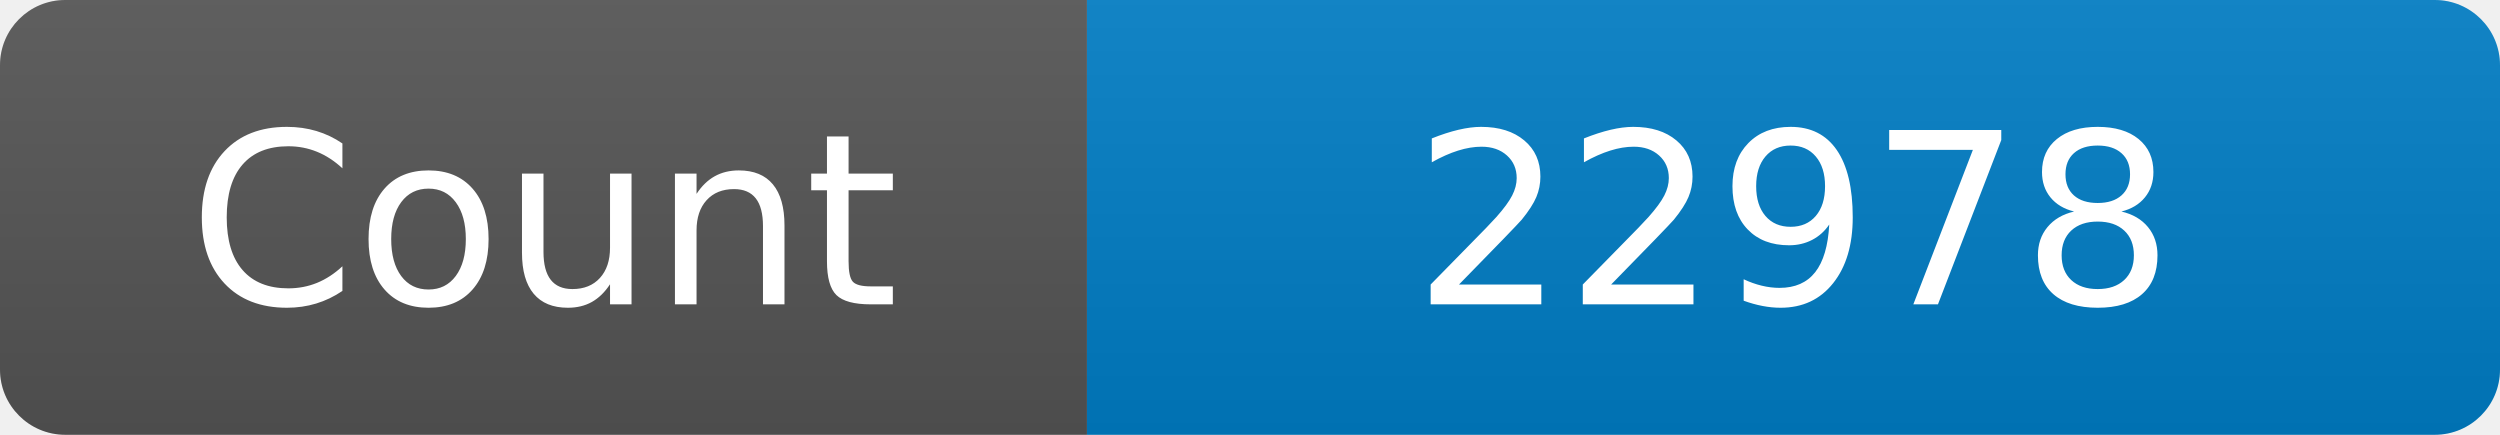
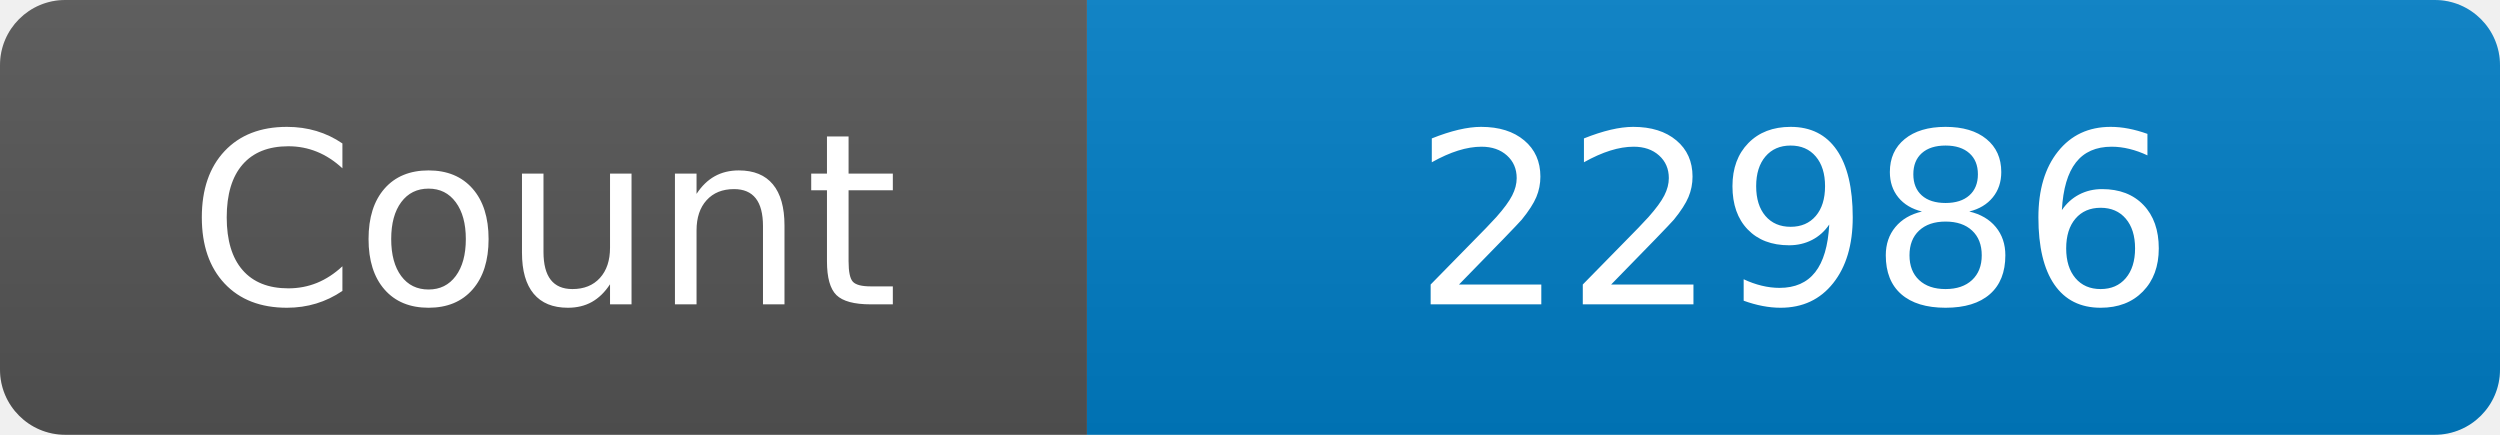
<svg xmlns="http://www.w3.org/2000/svg" width="115" height="20" role="img" aria-label="Maintained?: yes">
  <linearGradient id="s" x2="0" y2="100%">
    <stop offset="0" stop-color="#bbb" stop-opacity=".1" />
    <stop offset="1" stop-opacity=".1" />
  </linearGradient>
  <clipPath id="r">
    <rect width="115" height="20" rx="3" fill="#fff" />
  </clipPath>
  <g clip-path="url(#r)">
    <rect width="50" height="20" fill="#555" />
    <rect x="50" width="160" height="20" fill="#007ec6" />
    <rect width="115" height="20" fill="url(#s)" />
  </g>
  <g fill="#fff" text-anchor="middle" font-family="Verdana,Geneva,DejaVu Sans,sans-serif" font-size="110">
    <text x="250" y="140" transform="scale(.1)" fill="#fff">Count</text>
-     <text x="825" y="140" transform="scale(.1)" fill="#fff">22978</text>
+     <text x="825" y="140" transform="scale(.1)" fill="#fff">22986</text>
  </g>
</svg>
